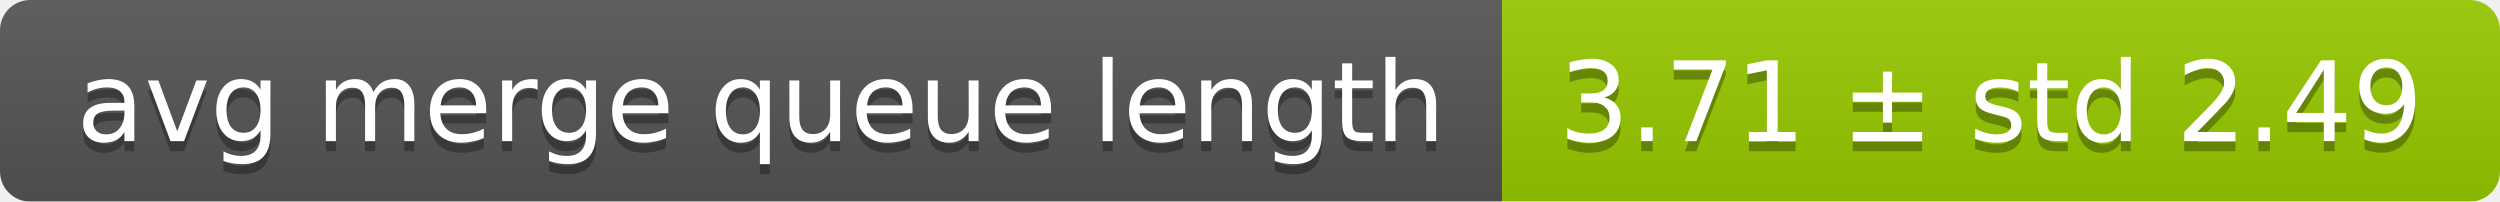
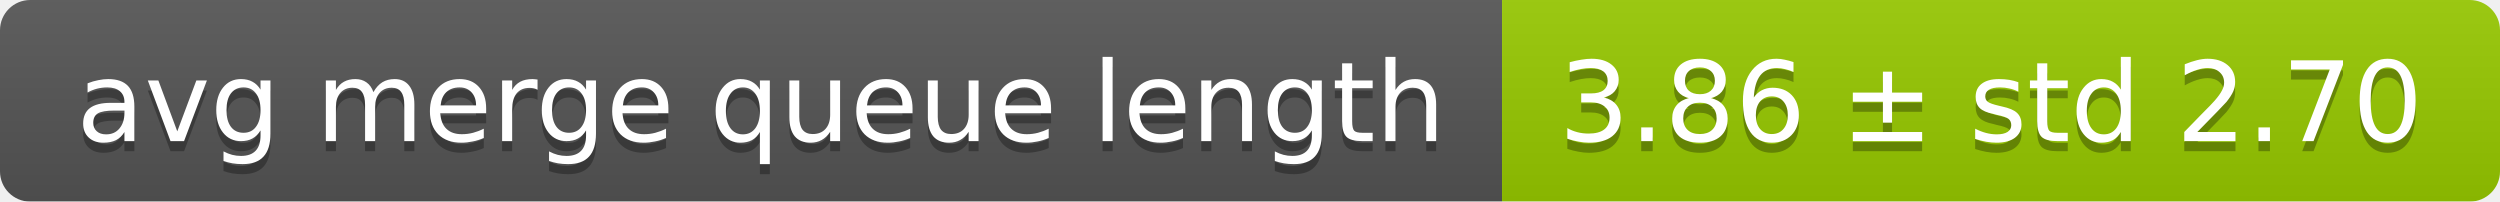
<svg xmlns="http://www.w3.org/2000/svg" width="248" height="20">
  <linearGradient id="smooth" x2="0" y2="100%">
    <stop offset="0" stop-color="#bbb" stop-opacity=".1" />
    <stop offset="1" stop-opacity=".1" />
  </linearGradient>
  <mask id="round">
    <rect width="248" height="20" rx="3" fill="#fff" />
  </mask>
  <g mask="url(#round)">
    <rect width="149" height="20" fill="#555" />
    <rect x="149" width="99" height="20" fill="#97ca00" />
    <rect width="248" height="20" fill="url(#smooth)" />
  </g>
  <g fill="#fff" text-anchor="middle" font-family="DejaVu Sans,Verdana,Geneva,sans-serif" font-size="11">
    <text x="75.5" y="15" fill="#010101" fill-opacity=".3">avg merge queue length</text>
    <text x="75.5" y="14">avg merge queue length</text>
-     <text x="197.5" y="15" fill="#010101" fill-opacity=".3">3.71 ± std 2.49</text>
-     <text x="197.5" y="14">3.71 ± std 2.49</text>
+     <text x="197.5" y="15" fill="#010101" fill-opacity=".3">3.86 ± std 2.70</text>
+     <text x="197.5" y="14">3.86 ± std 2.70</text>
  </g>
</svg>
